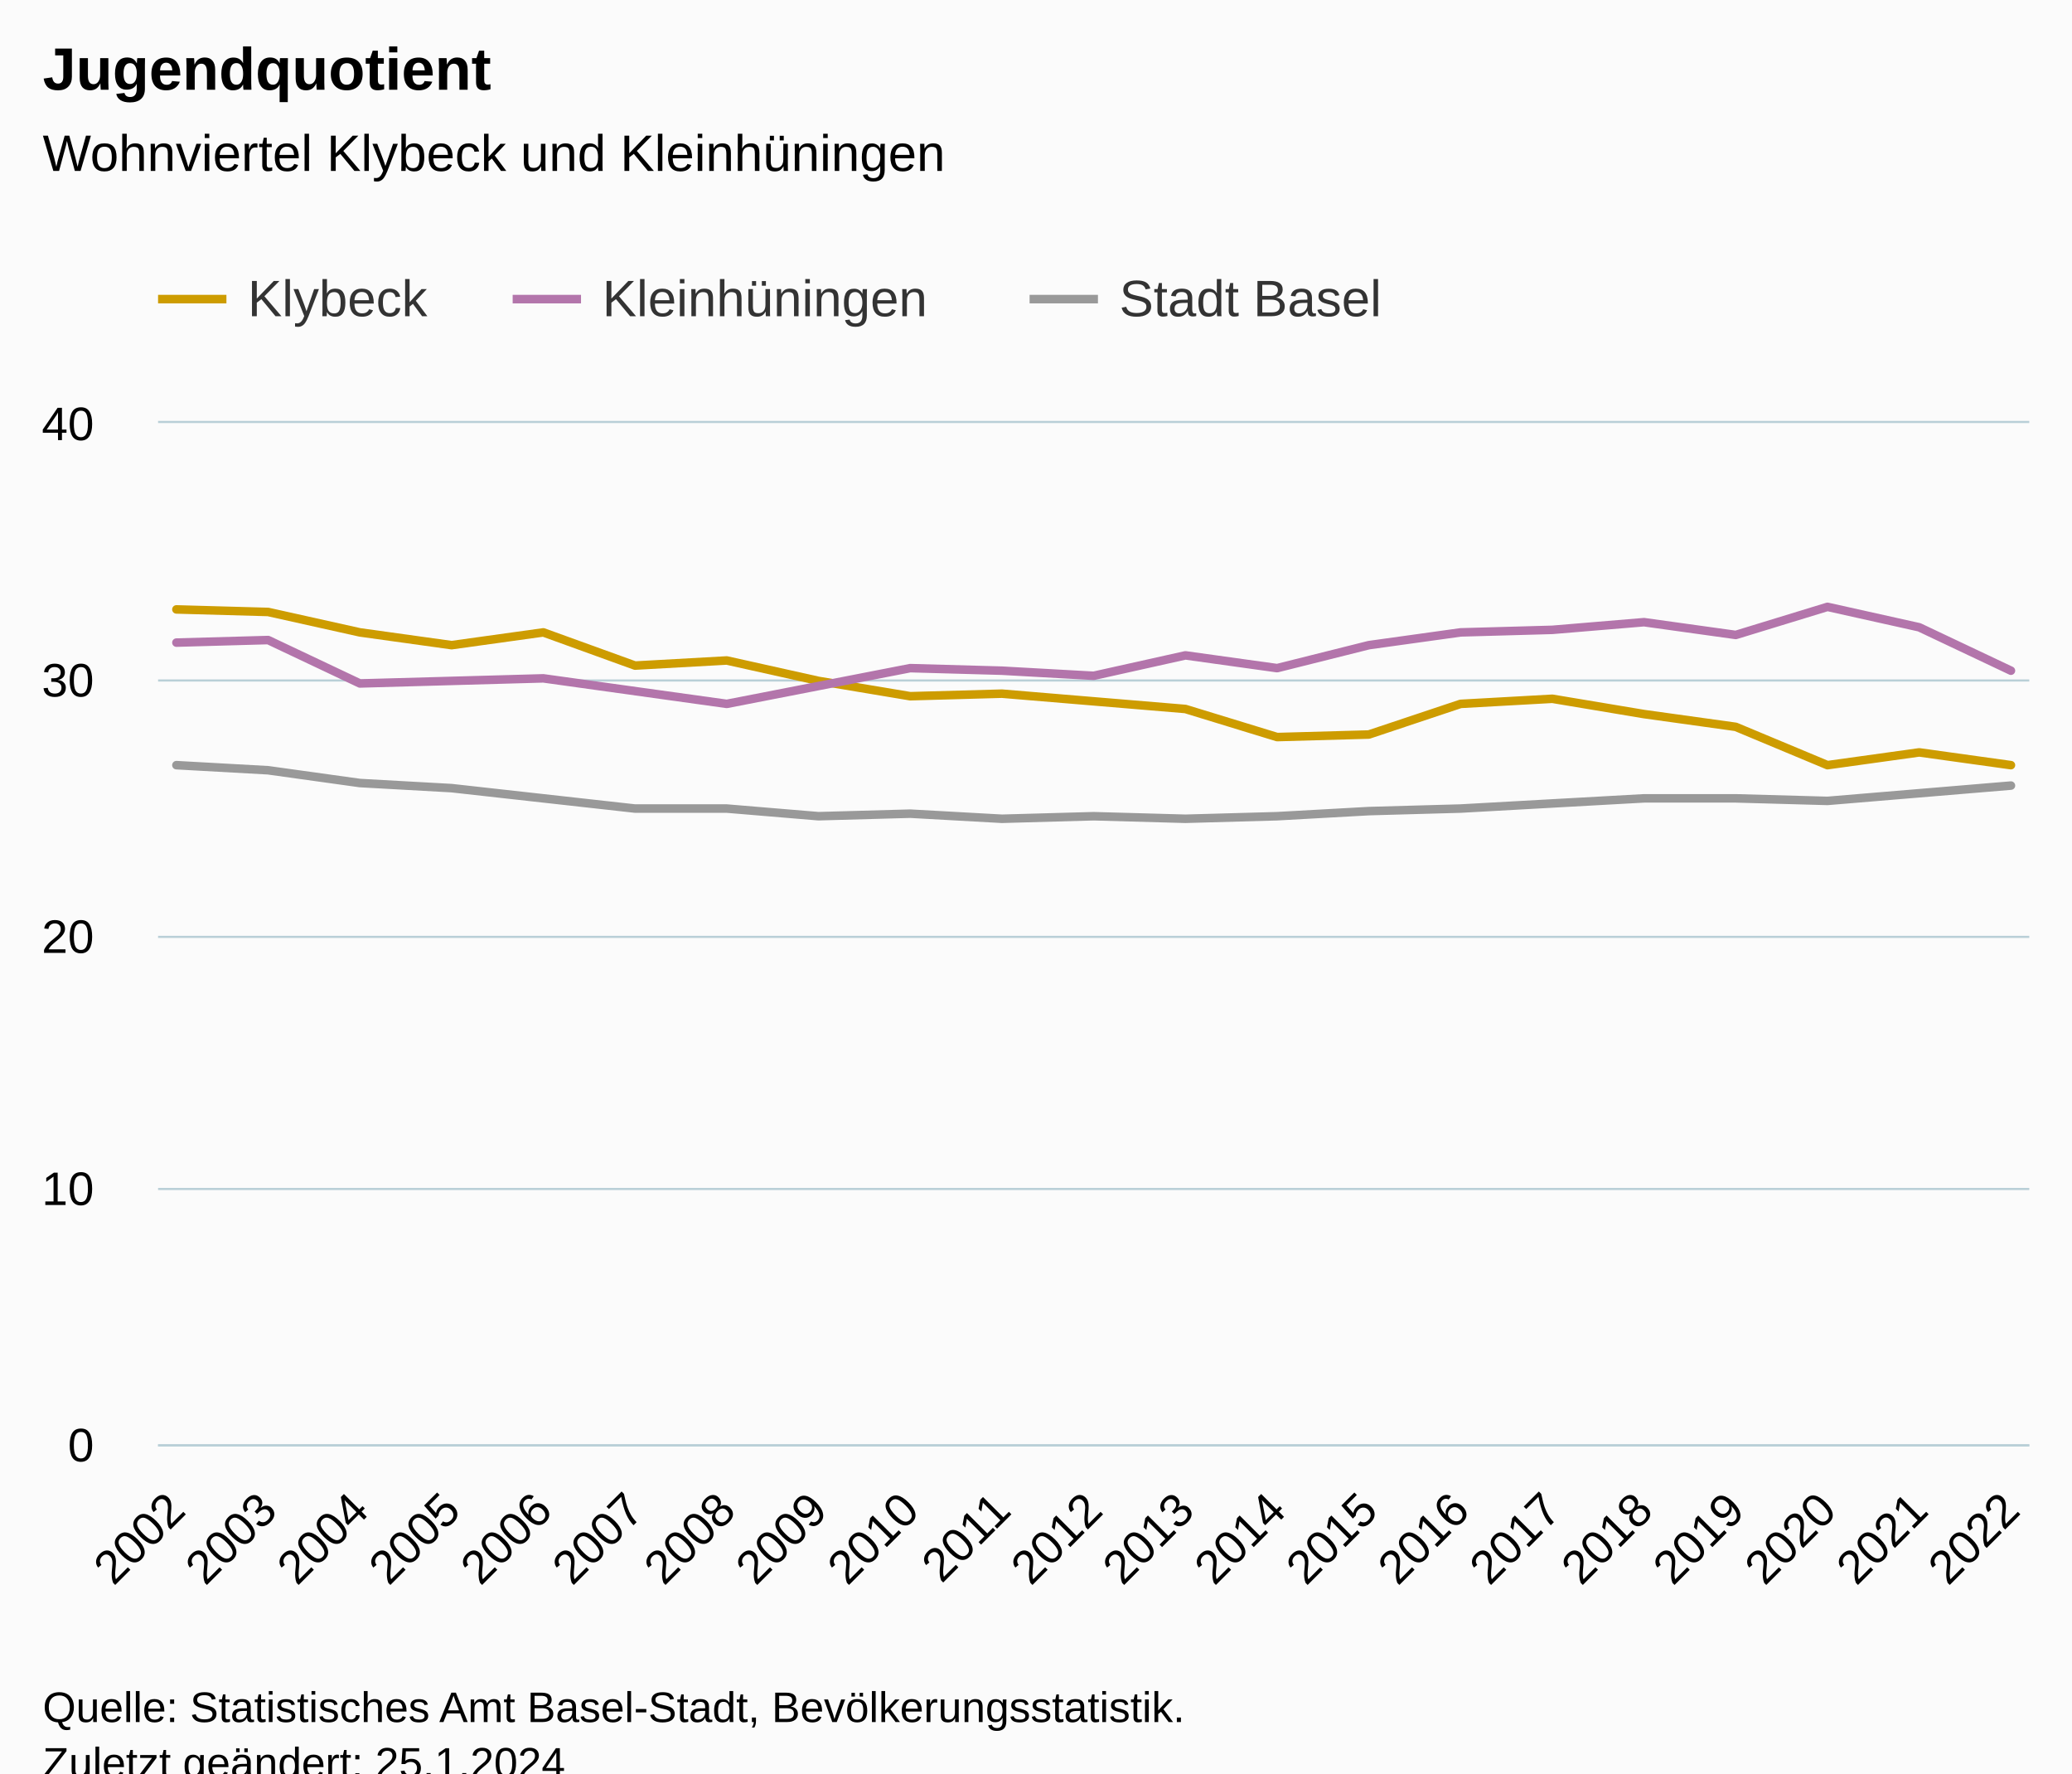
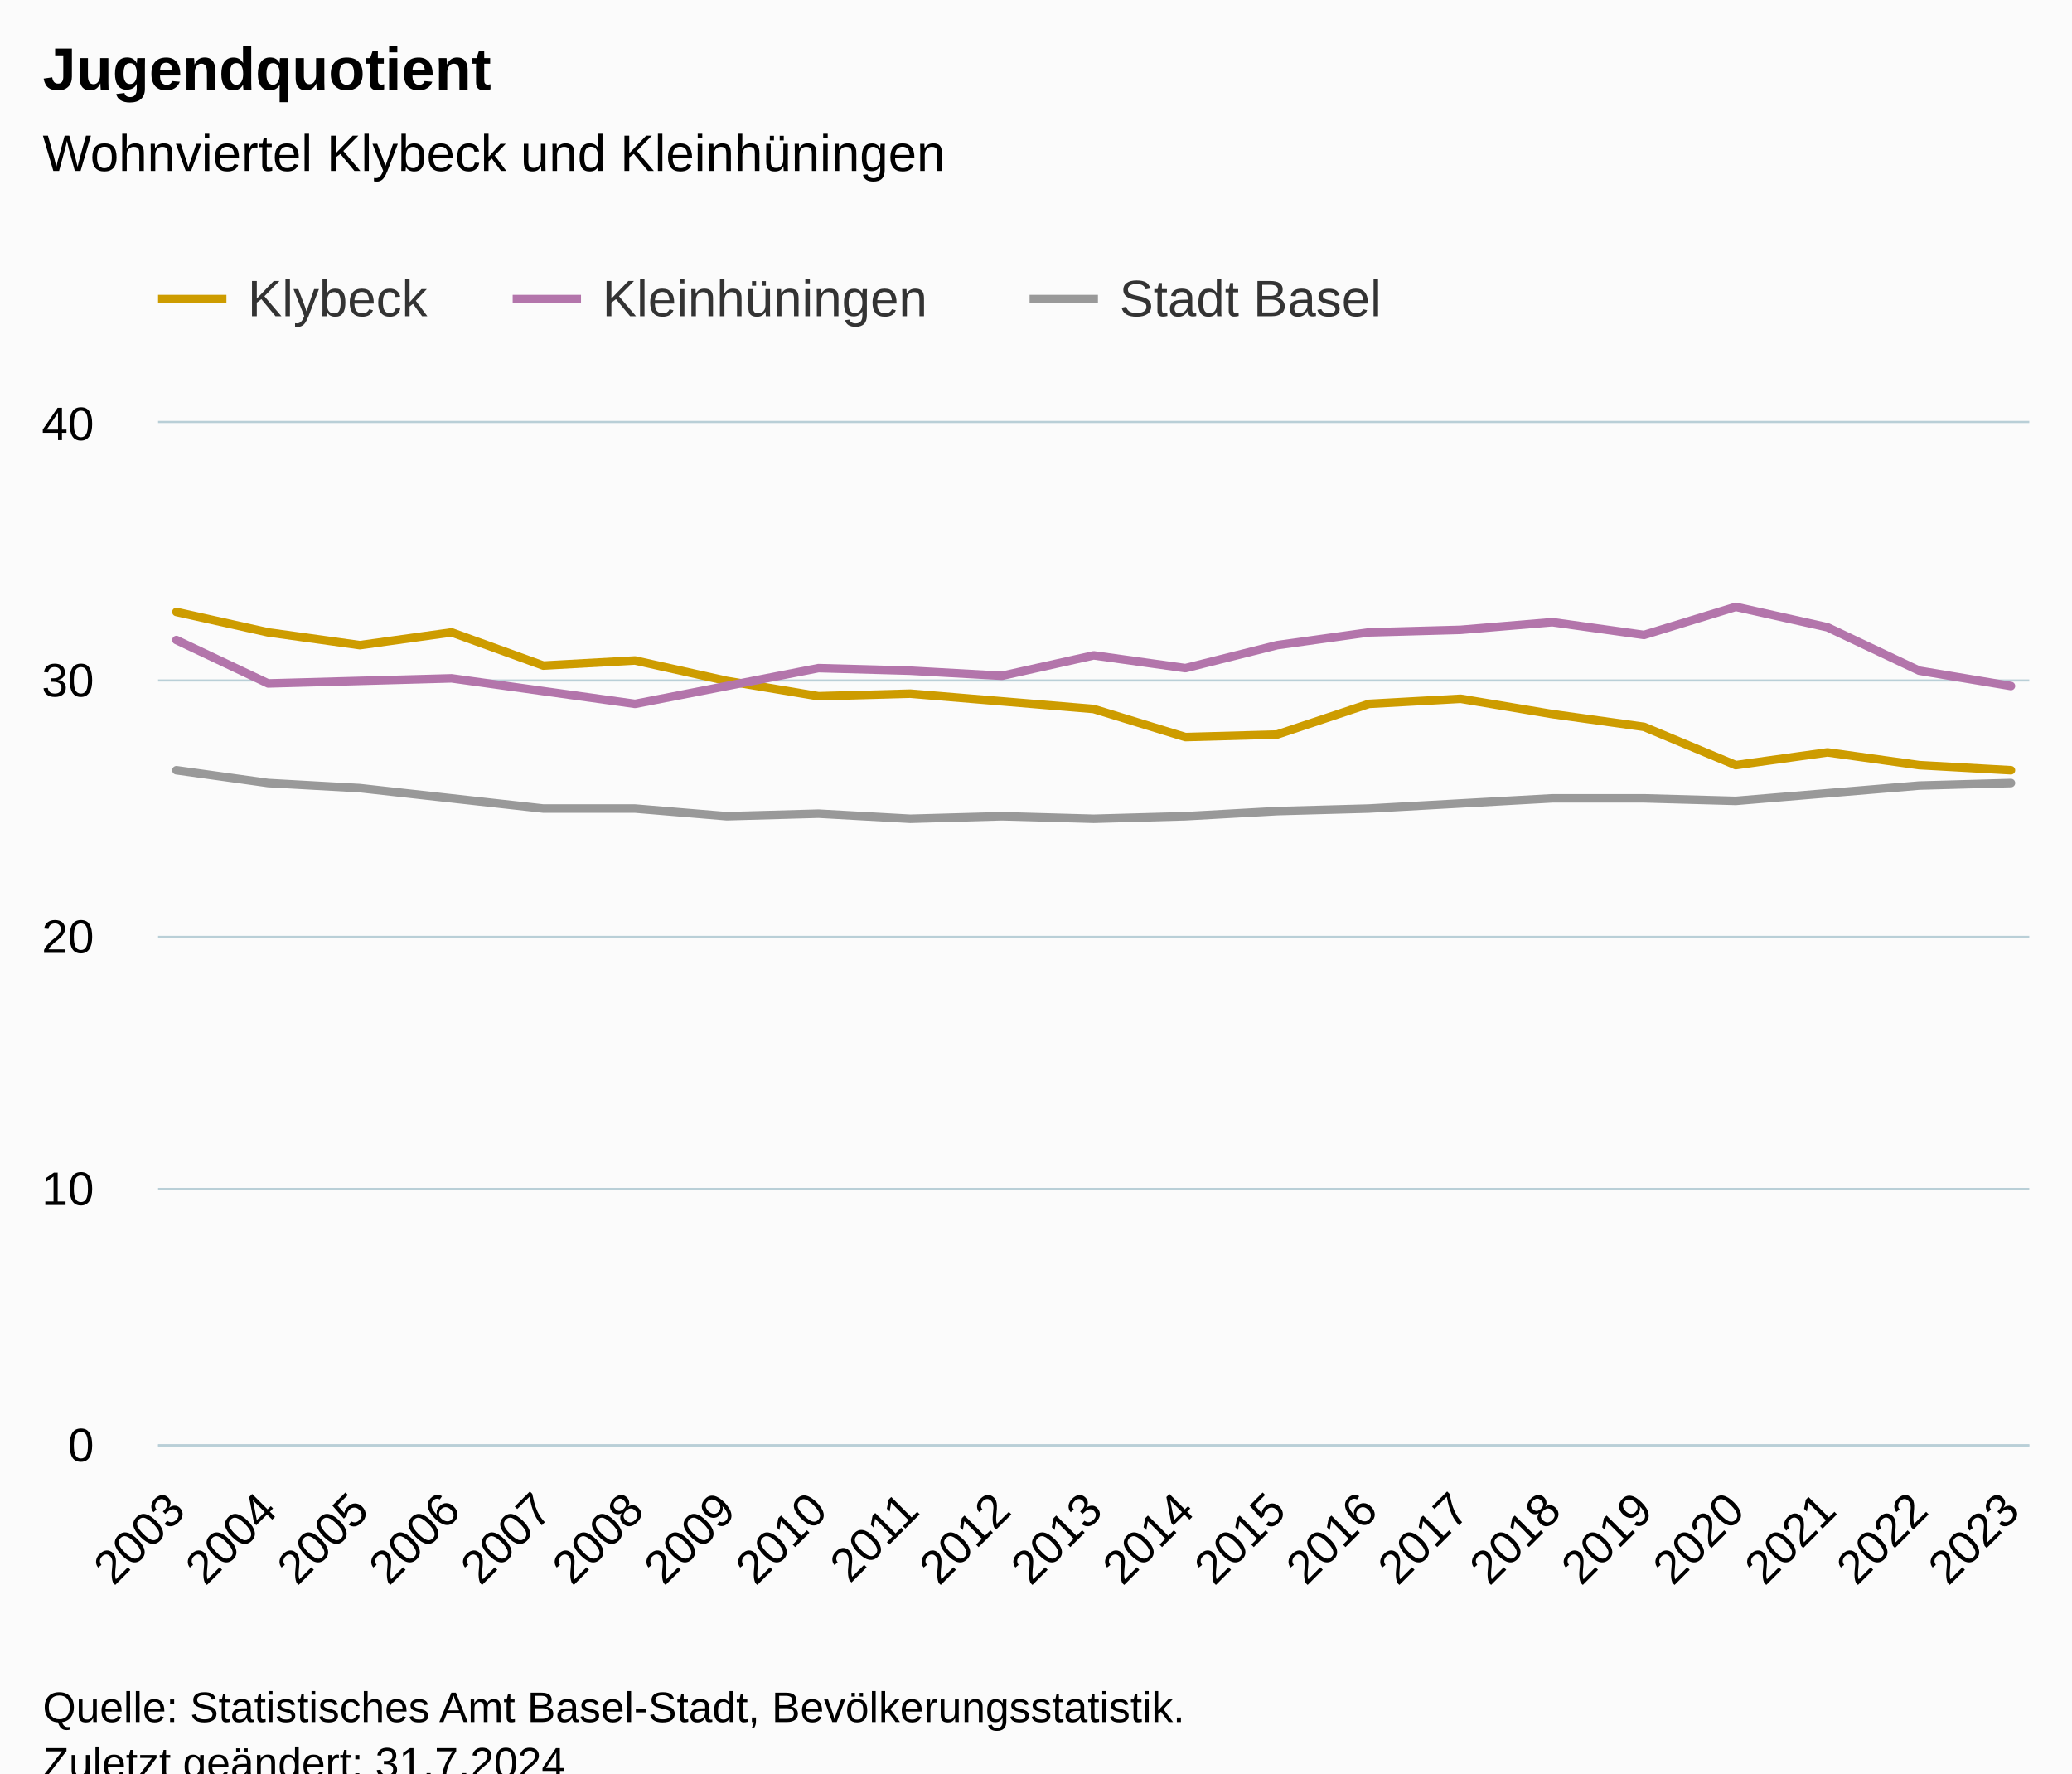
<svg xmlns="http://www.w3.org/2000/svg" version="1.1" class="highcharts-root" style="font-family:Arial;font-size:12px;" viewBox="0 0 485 415">
  <defs>
-     <clipPath id="highcharts-lfx83pg-70-">
+     <clipPath id="highcharts-m74stav-70-">
      <rect x="0" y="0" width="438" height="239" fill="none" />
    </clipPath>
-     <clipPath id="highcharts-lfx83pg-92-">
+     <clipPath id="highcharts-m74stav-92-">
      <rect x="0" y="0" width="438" height="239" fill="none" />
    </clipPath>
-     <clipPath id="highcharts-lfx83pg-135-">
+     <clipPath id="highcharts-m74stav-135-">
      <rect x="37" y="99" width="438" height="239" fill="none" />
    </clipPath>
  </defs>
  <rect fill="#fbfbfb" class="highcharts-background" x="0" y="0" width="485" height="428" rx="0" ry="0" />
  <rect fill="none" class="highcharts-plot-background" x="37" y="99" width="438" height="239" />
  <g class="highcharts-pane-group" data-z-index="0" />
  <g class="highcharts-grid highcharts-xaxis-grid" data-z-index="1">
    <path fill="none" data-z-index="1" class="highcharts-grid-line" d="M 40.5 99 L 40.5 338" opacity="1" />
    <path fill="none" data-z-index="1" class="highcharts-grid-line" d="M 62.5 99 L 62.5 338" opacity="1" />
    <path fill="none" data-z-index="1" class="highcharts-grid-line" d="M 83.5 99 L 83.5 338" opacity="1" />
    <path fill="none" data-z-index="1" class="highcharts-grid-line" d="M 105.5 99 L 105.5 338" opacity="1" />
    <path fill="none" data-z-index="1" class="highcharts-grid-line" d="M 126.5 99 L 126.5 338" opacity="1" />
    <path fill="none" data-z-index="1" class="highcharts-grid-line" d="M 148.5 99 L 148.5 338" opacity="1" />
    <path fill="none" data-z-index="1" class="highcharts-grid-line" d="M 169.5 99 L 169.5 338" opacity="1" />
    <path fill="none" data-z-index="1" class="highcharts-grid-line" d="M 191.5 99 L 191.5 338" opacity="1" />
    <path fill="none" data-z-index="1" class="highcharts-grid-line" d="M 212.5 99 L 212.5 338" opacity="1" />
    <path fill="none" data-z-index="1" class="highcharts-grid-line" d="M 234.5 99 L 234.5 338" opacity="1" />
    <path fill="none" data-z-index="1" class="highcharts-grid-line" d="M 255.5 99 L 255.5 338" opacity="1" />
    <path fill="none" data-z-index="1" class="highcharts-grid-line" d="M 276.5 99 L 276.5 338" opacity="1" />
    <path fill="none" data-z-index="1" class="highcharts-grid-line" d="M 298.5 99 L 298.5 338" opacity="1" />
    <path fill="none" data-z-index="1" class="highcharts-grid-line" d="M 319.5 99 L 319.5 338" opacity="1" />
    <path fill="none" data-z-index="1" class="highcharts-grid-line" d="M 341.5 99 L 341.5 338" opacity="1" />
    <path fill="none" data-z-index="1" class="highcharts-grid-line" d="M 362.5 99 L 362.5 338" opacity="1" />
    <path fill="none" data-z-index="1" class="highcharts-grid-line" d="M 384.5 99 L 384.5 338" opacity="1" />
    <path fill="none" data-z-index="1" class="highcharts-grid-line" d="M 405.5 99 L 405.5 338" opacity="1" />
    <path fill="none" data-z-index="1" class="highcharts-grid-line" d="M 427.5 99 L 427.5 338" opacity="1" />
    <path fill="none" data-z-index="1" class="highcharts-grid-line" d="M 448.5 99 L 448.5 338" opacity="1" />
    <path fill="none" data-z-index="1" class="highcharts-grid-line" d="M 470.5 99 L 470.5 338" opacity="1" />
  </g>
  <g class="highcharts-grid highcharts-yaxis-grid" data-z-index="1">
    <path fill="none" stroke="#B9CFD7" stroke-width="0.5" data-z-index="1" class="highcharts-grid-line" d="M 37 338.25 L 475 338.25" opacity="1" />
    <path fill="none" stroke="#B9CFD7" stroke-width="0.5" data-z-index="1" class="highcharts-grid-line" d="M 37 278.25 L 475 278.25" opacity="1" />
    <path fill="none" stroke="#B9CFD7" stroke-width="0.5" data-z-index="1" class="highcharts-grid-line" d="M 37 219.25 L 475 219.25" opacity="1" />
    <path fill="none" stroke="#B9CFD7" stroke-width="0.5" data-z-index="1" class="highcharts-grid-line" d="M 37 159.25 L 475 159.25" opacity="1" />
    <path fill="none" stroke="#B9CFD7" stroke-width="0.5" data-z-index="1" class="highcharts-grid-line" d="M 37 98.75 L 475 98.75" opacity="1" />
  </g>
  <rect fill="none" class="highcharts-plot-border" data-z-index="1" x="37" y="99" width="438" height="239" />
  <g class="highcharts-axis highcharts-xaxis" data-z-index="2">
    <path fill="none" class="highcharts-axis-line" stroke="#B9CFD7" stroke-width="0.5" data-z-index="7" d="M 37 338.25 L 475 338.25" />
  </g>
  <g class="highcharts-axis highcharts-yaxis" data-z-index="2">
    <path fill="none" class="highcharts-axis-line" data-z-index="7" d="M 37 99 L 37 338" />
  </g>
  <g class="highcharts-series-group" data-z-index="3">
-     <g class="highcharts-series highcharts-series-0 highcharts-line-series" data-z-index="0.1" opacity="1" transform="translate(37,99) scale(1 1)" clip-path="url(#highcharts-lfx83pg-92-)">
-       <path fill="none" d="M 4.294 43.618 L 25.765 44.215 L 47.235 48.995 L 68.706 51.983 L 90.176 48.995 L 111.647 56.763 L 133.118 55.568 L 154.588 60.348 L 176.059 63.933 L 197.529 63.335 L 219 65.127 L 240.471 66.92 L 261.941 73.493 L 283.412 72.895 L 304.882 65.725 L 326.353 64.53 L 347.824 68.115 L 369.294 71.102 L 390.765 80.065 L 412.235 77.078 L 433.706 80.065" class="highcharts-graph" data-z-index="1" stroke="#cd9c00" stroke-width="2" stroke-linejoin="round" stroke-linecap="round" />
+     <g class="highcharts-series highcharts-series-0 highcharts-line-series" data-z-index="0.1" opacity="1" transform="translate(37,99) scale(1 1)" clip-path="url(#highcharts-m74stav-92-)">
+       <path fill="none" d="M 4.294 44.215 L 25.765 48.995 L 47.235 51.983 L 68.706 48.995 L 90.176 56.763 L 111.647 55.568 L 133.118 60.348 L 154.588 63.933 L 176.059 63.335 L 197.529 65.127 L 219 66.92 L 240.471 73.493 L 261.941 72.895 L 283.412 65.725 L 304.882 64.53 L 326.353 68.115 L 347.824 71.102 L 369.294 80.065 L 390.765 77.078 L 412.235 80.065 L 433.706 81.26" class="highcharts-graph" data-z-index="1" stroke="#cd9c00" stroke-width="2" stroke-linejoin="round" stroke-linecap="round" />
    </g>
    <g class="highcharts-markers highcharts-series-0 highcharts-line-series" data-z-index="0.1" opacity="1" transform="translate(37,99) scale(1 1)" clip-path="none" />
-     <g class="highcharts-series highcharts-series-1 highcharts-line-series" data-z-index="0.1" opacity="1" transform="translate(37,99) scale(1 1)" clip-path="url(#highcharts-lfx83pg-92-)">
-       <path fill="none" d="M 4.294 51.385 L 25.765 50.788 L 47.235 60.945 L 68.706 60.348 L 90.176 59.75 L 111.647 62.738 L 133.118 65.725 L 154.588 61.543 L 176.059 57.36 L 197.529 57.958 L 219 59.153 L 240.471 54.373 L 261.941 57.36 L 283.412 51.983 L 304.882 48.995 L 326.353 48.398 L 347.824 46.605 L 369.294 49.593 L 390.765 43.02 L 412.235 47.8 L 433.706 57.958" class="highcharts-graph" data-z-index="1" stroke="#b375ab" stroke-width="2" stroke-linejoin="round" stroke-linecap="round" />
+     <g class="highcharts-series highcharts-series-1 highcharts-line-series" data-z-index="0.1" opacity="1" transform="translate(37,99) scale(1 1)" clip-path="url(#highcharts-m74stav-92-)">
+       <path fill="none" d="M 4.294 50.788 L 25.765 60.945 L 47.235 60.348 L 68.706 59.75 L 90.176 62.738 L 111.647 65.725 L 133.118 61.543 L 154.588 57.36 L 176.059 57.958 L 197.529 59.153 L 219 54.373 L 240.471 57.36 L 261.941 51.983 L 283.412 48.995 L 304.882 48.398 L 326.353 46.605 L 347.824 49.593 L 369.294 43.02 L 390.765 47.8 L 412.235 57.958 L 433.706 61.543" class="highcharts-graph" data-z-index="1" stroke="#b375ab" stroke-width="2" stroke-linejoin="round" stroke-linecap="round" />
    </g>
    <g class="highcharts-markers highcharts-series-1 highcharts-line-series" data-z-index="0.1" opacity="1" transform="translate(37,99) scale(1 1)" clip-path="none" />
-     <g class="highcharts-series highcharts-series-2 highcharts-line-series" data-z-index="0.1" opacity="1" transform="translate(37,99) scale(1 1)" clip-path="url(#highcharts-lfx83pg-92-)">
-       <path fill="none" d="M 4.294 80.065 L 25.765 81.26 L 47.235 84.248 L 68.706 85.443 L 90.176 87.833 L 111.647 90.223 L 133.118 90.223 L 154.588 92.015 L 176.059 91.418 L 197.529 92.613 L 219 92.015 L 240.471 92.613 L 261.941 92.015 L 283.412 90.82 L 304.882 90.223 L 326.353 89.028 L 347.824 87.833 L 369.294 87.833 L 390.765 88.43 L 412.235 86.638 L 433.706 84.845" class="highcharts-graph" data-z-index="1" stroke="#999999" stroke-width="2" stroke-linejoin="round" stroke-linecap="round" />
+     <g class="highcharts-series highcharts-series-2 highcharts-line-series" data-z-index="0.1" opacity="1" transform="translate(37,99) scale(1 1)" clip-path="url(#highcharts-m74stav-92-)">
+       <path fill="none" d="M 4.294 81.26 L 25.765 84.248 L 47.235 85.443 L 68.706 87.833 L 90.176 90.223 L 111.647 90.223 L 133.118 92.015 L 154.588 91.418 L 176.059 92.613 L 197.529 92.015 L 219 92.613 L 240.471 92.015 L 261.941 90.82 L 283.412 90.223 L 304.882 89.028 L 326.353 87.833 L 347.824 87.833 L 369.294 88.43 L 390.765 86.638 L 412.235 84.845 L 433.706 84.248" class="highcharts-graph" data-z-index="1" stroke="#999999" stroke-width="2" stroke-linejoin="round" stroke-linecap="round" />
    </g>
    <g class="highcharts-markers highcharts-series-2 highcharts-line-series" data-z-index="0.1" opacity="1" transform="translate(37,99) scale(1 1)" clip-path="none" />
  </g>
  <text x="10" text-anchor="start" class="highcharts-title" data-z-index="4" style="color:#000000;font-size:14px;font-weight:bold;fill:#000000;" y="21">
    <tspan>Jugendquotient</tspan>
  </text>
  <text x="10" text-anchor="start" class="highcharts-subtitle" data-z-index="4" style="color:#000000;font-size:12px;font-weight:normal;fill:#000000;" y="40">
    <tspan>Wohnviertel Klybeck und Kleinhüningen</tspan>
  </text>
  <text x="10" text-anchor="start" class="highcharts-caption" data-z-index="4" style="color:#666666;fill:#666666;" y="385" />
  <g class="highcharts-legend" data-z-index="7" transform="translate(29,56)">
    <rect fill="none" class="highcharts-legend-box" rx="0" ry="0" x="0" y="0" width="304" height="31" visibility="visible" />
    <g data-z-index="1">
      <g>
        <g class="highcharts-legend-item highcharts-line-series highcharts-color-undefined highcharts-series-0" data-z-index="1" transform="translate(8,3)">
          <path fill="none" d="M 0 11 L 16 11" class="highcharts-graph" stroke="#cd9c00" stroke-width="2" />
          <text x="21" style="color:#333333;cursor:pointer;font-size:12px;font-weight:normal;fill:#333333;" text-anchor="start" data-z-index="2" y="15">
            <tspan>Klybeck</tspan>
          </text>
        </g>
        <g class="highcharts-legend-item highcharts-line-series highcharts-color-undefined highcharts-series-1" data-z-index="1" transform="translate(91,3)">
          <path fill="none" d="M 0 11 L 16 11" class="highcharts-graph" stroke="#b375ab" stroke-width="2" />
          <text x="21" y="15" style="color:#333333;cursor:pointer;font-size:12px;font-weight:normal;fill:#333333;" text-anchor="start" data-z-index="2">
            <tspan>Kleinhüningen</tspan>
          </text>
        </g>
        <g class="highcharts-legend-item highcharts-line-series highcharts-color-undefined highcharts-series-2" data-z-index="1" transform="translate(212,3)">
          <path fill="none" d="M 0 11 L 16 11" class="highcharts-graph" stroke="#999999" stroke-width="2" />
          <text x="21" y="15" style="color:#333333;cursor:pointer;font-size:12px;font-weight:normal;fill:#333333;" text-anchor="start" data-z-index="2">
            <tspan>Stadt Basel</tspan>
          </text>
        </g>
      </g>
    </g>
  </g>
  <g class="highcharts-axis-labels highcharts-xaxis-labels" data-z-index="7">
-     <text x="43.887" style="color:#000000;cursor:default;font-size:11px;fill:#000000;" text-anchor="end" transform="translate(0,0) rotate(-45 43.88684 354)" y="354" opacity="1">2002</text>
-     <text x="65.357" style="color:#000000;cursor:default;font-size:11px;fill:#000000;" text-anchor="end" transform="translate(0,0) rotate(-45 65.35743 354)" y="354" opacity="1">2003</text>
-     <text x="86.828" style="color:#000000;cursor:default;font-size:11px;fill:#000000;" text-anchor="end" transform="translate(0,0) rotate(-45 86.82802 354)" y="354" opacity="1">2004</text>
-     <text x="108.299" style="color:#000000;cursor:default;font-size:11px;fill:#000000;" text-anchor="end" transform="translate(0,0) rotate(-45 108.2986 354)" y="354" opacity="1">2005</text>
-     <text x="129.769" style="color:#000000;cursor:default;font-size:11px;fill:#000000;" text-anchor="end" transform="translate(0,0) rotate(-45 129.7692 354)" y="354" opacity="1">2006</text>
-     <text x="151.24" style="color:#000000;cursor:default;font-size:11px;fill:#000000;" text-anchor="end" transform="translate(0,0) rotate(-45 151.2398 354)" y="354" opacity="1">2007</text>
-     <text x="172.71" style="color:#000000;cursor:default;font-size:11px;fill:#000000;" text-anchor="end" transform="translate(0,0) rotate(-45 172.7104 354)" y="354" opacity="1">2008</text>
-     <text x="194.181" style="color:#000000;cursor:default;font-size:11px;fill:#000000;" text-anchor="end" transform="translate(0,0) rotate(-45 194.181 354)" y="354" opacity="1">2009</text>
-     <text x="215.652" style="color:#000000;cursor:default;font-size:11px;fill:#000000;" text-anchor="end" transform="translate(0,0) rotate(-45 215.6515 354)" y="354" opacity="1">2010</text>
-     <text x="237.122" style="color:#000000;cursor:default;font-size:11px;fill:#000000;" text-anchor="end" transform="translate(0,0) rotate(-45 237.1221 354)" y="354" opacity="1">2011</text>
-     <text x="258.593" style="color:#000000;cursor:default;font-size:11px;fill:#000000;" text-anchor="end" transform="translate(0,0) rotate(-45 258.5927 354)" y="354" opacity="1">2012</text>
-     <text x="280.063" style="color:#000000;cursor:default;font-size:11px;fill:#000000;" text-anchor="end" transform="translate(0,0) rotate(-45 280.0633 354)" y="354" opacity="1">2013</text>
-     <text x="301.534" style="color:#000000;cursor:default;font-size:11px;fill:#000000;" text-anchor="end" transform="translate(0,0) rotate(-45 301.5339 354)" y="354" opacity="1">2014</text>
-     <text x="323.004" style="color:#000000;cursor:default;font-size:11px;fill:#000000;" text-anchor="end" transform="translate(0,0) rotate(-45 323.0045 354)" y="354" opacity="1">2015</text>
-     <text x="344.475" style="color:#000000;cursor:default;font-size:11px;fill:#000000;" text-anchor="end" transform="translate(0,0) rotate(-45 344.4751 354)" y="354" opacity="1">2016</text>
-     <text x="365.946" style="color:#000000;cursor:default;font-size:11px;fill:#000000;" text-anchor="end" transform="translate(0,0) rotate(-45 365.9457 354)" y="354" opacity="1">2017</text>
-     <text x="387.416" style="color:#000000;cursor:default;font-size:11px;fill:#000000;" text-anchor="end" transform="translate(0,0) rotate(-45 387.4163 354)" y="354" opacity="1">2018</text>
-     <text x="408.887" style="color:#000000;cursor:default;font-size:11px;fill:#000000;" text-anchor="end" transform="translate(0,0) rotate(-45 408.8868 354)" y="354" opacity="1">2019</text>
-     <text x="430.357" style="color:#000000;cursor:default;font-size:11px;fill:#000000;" text-anchor="end" transform="translate(0,0) rotate(-45 430.3574 354)" y="354" opacity="1">2020</text>
-     <text x="451.828" style="color:#000000;cursor:default;font-size:11px;fill:#000000;" text-anchor="end" transform="translate(0,0) rotate(-45 451.828 354)" y="354" opacity="1">2021</text>
-     <text x="473.299" style="color:#000000;cursor:default;font-size:11px;fill:#000000;" text-anchor="end" transform="translate(0,0) rotate(-45 473.2986 354)" y="354" opacity="1">2022</text>
+     <text x="43.887" style="color:#000000;cursor:default;font-size:11px;fill:#000000;" text-anchor="end" transform="translate(0,0) rotate(-45 43.88684 354)" y="354" opacity="1">2003</text>
+     <text x="65.357" style="color:#000000;cursor:default;font-size:11px;fill:#000000;" text-anchor="end" transform="translate(0,0) rotate(-45 65.35743 354)" y="354" opacity="1">2004</text>
+     <text x="86.828" style="color:#000000;cursor:default;font-size:11px;fill:#000000;" text-anchor="end" transform="translate(0,0) rotate(-45 86.82802 354)" y="354" opacity="1">2005</text>
+     <text x="108.299" style="color:#000000;cursor:default;font-size:11px;fill:#000000;" text-anchor="end" transform="translate(0,0) rotate(-45 108.2986 354)" y="354" opacity="1">2006</text>
+     <text x="129.769" style="color:#000000;cursor:default;font-size:11px;fill:#000000;" text-anchor="end" transform="translate(0,0) rotate(-45 129.7692 354)" y="354" opacity="1">2007</text>
+     <text x="151.24" style="color:#000000;cursor:default;font-size:11px;fill:#000000;" text-anchor="end" transform="translate(0,0) rotate(-45 151.2398 354)" y="354" opacity="1">2008</text>
+     <text x="172.71" style="color:#000000;cursor:default;font-size:11px;fill:#000000;" text-anchor="end" transform="translate(0,0) rotate(-45 172.7104 354)" y="354" opacity="1">2009</text>
+     <text x="194.181" style="color:#000000;cursor:default;font-size:11px;fill:#000000;" text-anchor="end" transform="translate(0,0) rotate(-45 194.181 354)" y="354" opacity="1">2010</text>
+     <text x="215.652" style="color:#000000;cursor:default;font-size:11px;fill:#000000;" text-anchor="end" transform="translate(0,0) rotate(-45 215.6515 354)" y="354" opacity="1">2011</text>
+     <text x="237.122" style="color:#000000;cursor:default;font-size:11px;fill:#000000;" text-anchor="end" transform="translate(0,0) rotate(-45 237.1221 354)" y="354" opacity="1">2012</text>
+     <text x="258.593" style="color:#000000;cursor:default;font-size:11px;fill:#000000;" text-anchor="end" transform="translate(0,0) rotate(-45 258.5927 354)" y="354" opacity="1">2013</text>
+     <text x="280.063" style="color:#000000;cursor:default;font-size:11px;fill:#000000;" text-anchor="end" transform="translate(0,0) rotate(-45 280.0633 354)" y="354" opacity="1">2014</text>
+     <text x="301.534" style="color:#000000;cursor:default;font-size:11px;fill:#000000;" text-anchor="end" transform="translate(0,0) rotate(-45 301.5339 354)" y="354" opacity="1">2015</text>
+     <text x="323.004" style="color:#000000;cursor:default;font-size:11px;fill:#000000;" text-anchor="end" transform="translate(0,0) rotate(-45 323.0045 354)" y="354" opacity="1">2016</text>
+     <text x="344.475" style="color:#000000;cursor:default;font-size:11px;fill:#000000;" text-anchor="end" transform="translate(0,0) rotate(-45 344.4751 354)" y="354" opacity="1">2017</text>
+     <text x="365.946" style="color:#000000;cursor:default;font-size:11px;fill:#000000;" text-anchor="end" transform="translate(0,0) rotate(-45 365.9457 354)" y="354" opacity="1">2018</text>
+     <text x="387.416" style="color:#000000;cursor:default;font-size:11px;fill:#000000;" text-anchor="end" transform="translate(0,0) rotate(-45 387.4163 354)" y="354" opacity="1">2019</text>
+     <text x="408.887" style="color:#000000;cursor:default;font-size:11px;fill:#000000;" text-anchor="end" transform="translate(0,0) rotate(-45 408.8868 354)" y="354" opacity="1">2020</text>
+     <text x="430.357" style="color:#000000;cursor:default;font-size:11px;fill:#000000;" text-anchor="end" transform="translate(0,0) rotate(-45 430.3574 354)" y="354" opacity="1">2021</text>
+     <text x="451.828" style="color:#000000;cursor:default;font-size:11px;fill:#000000;" text-anchor="end" transform="translate(0,0) rotate(-45 451.828 354)" y="354" opacity="1">2022</text>
+     <text x="473.299" style="color:#000000;cursor:default;font-size:11px;fill:#000000;" text-anchor="end" transform="translate(0,0) rotate(-45 473.2986 354)" y="354" opacity="1">2023</text>
  </g>
  <g class="highcharts-axis-labels highcharts-yaxis-labels" data-z-index="7">
    <text x="22" style="color:#000000;cursor:default;font-size:11px;fill:#000000;" text-anchor="end" transform="translate(0,0)" y="342" opacity="1">0</text>
    <text x="22" style="color:#000000;cursor:default;font-size:11px;fill:#000000;" text-anchor="end" transform="translate(0,0)" y="282" opacity="1">10</text>
    <text x="22" style="color:#000000;cursor:default;font-size:11px;fill:#000000;" text-anchor="end" transform="translate(0,0)" y="223" opacity="1">20</text>
    <text x="22" style="color:#000000;cursor:default;font-size:11px;fill:#000000;" text-anchor="end" transform="translate(0,0)" y="163" opacity="1">30</text>
    <text x="22" style="color:#000000;cursor:default;font-size:11px;fill:#000000;" text-anchor="end" transform="translate(0,0)" y="103" opacity="1">40</text>
  </g>
  <text x="10" class="highcharts-credits" text-anchor="start" data-z-index="8" style="cursor:default;color:#000000;font-size:10px;fill:#000000;" y="403">
    <tspan>Quelle: Statistisches Amt Basel-Stadt, Bevölkerungsstatistik.</tspan>
-     <tspan x="10" dy="13">Zuletzt geändert: 25.1.2024</tspan>
+     <tspan x="10" dy="13">Zuletzt geändert: 31.7.2024</tspan>
  </text>
-   <g class="highcharts-control-points" data-z-index="99" clip-path="url(#highcharts-lfx83pg-135-)" />
+   <g class="highcharts-control-points" data-z-index="99" clip-path="url(#highcharts-m74stav-135-)" />
</svg>
